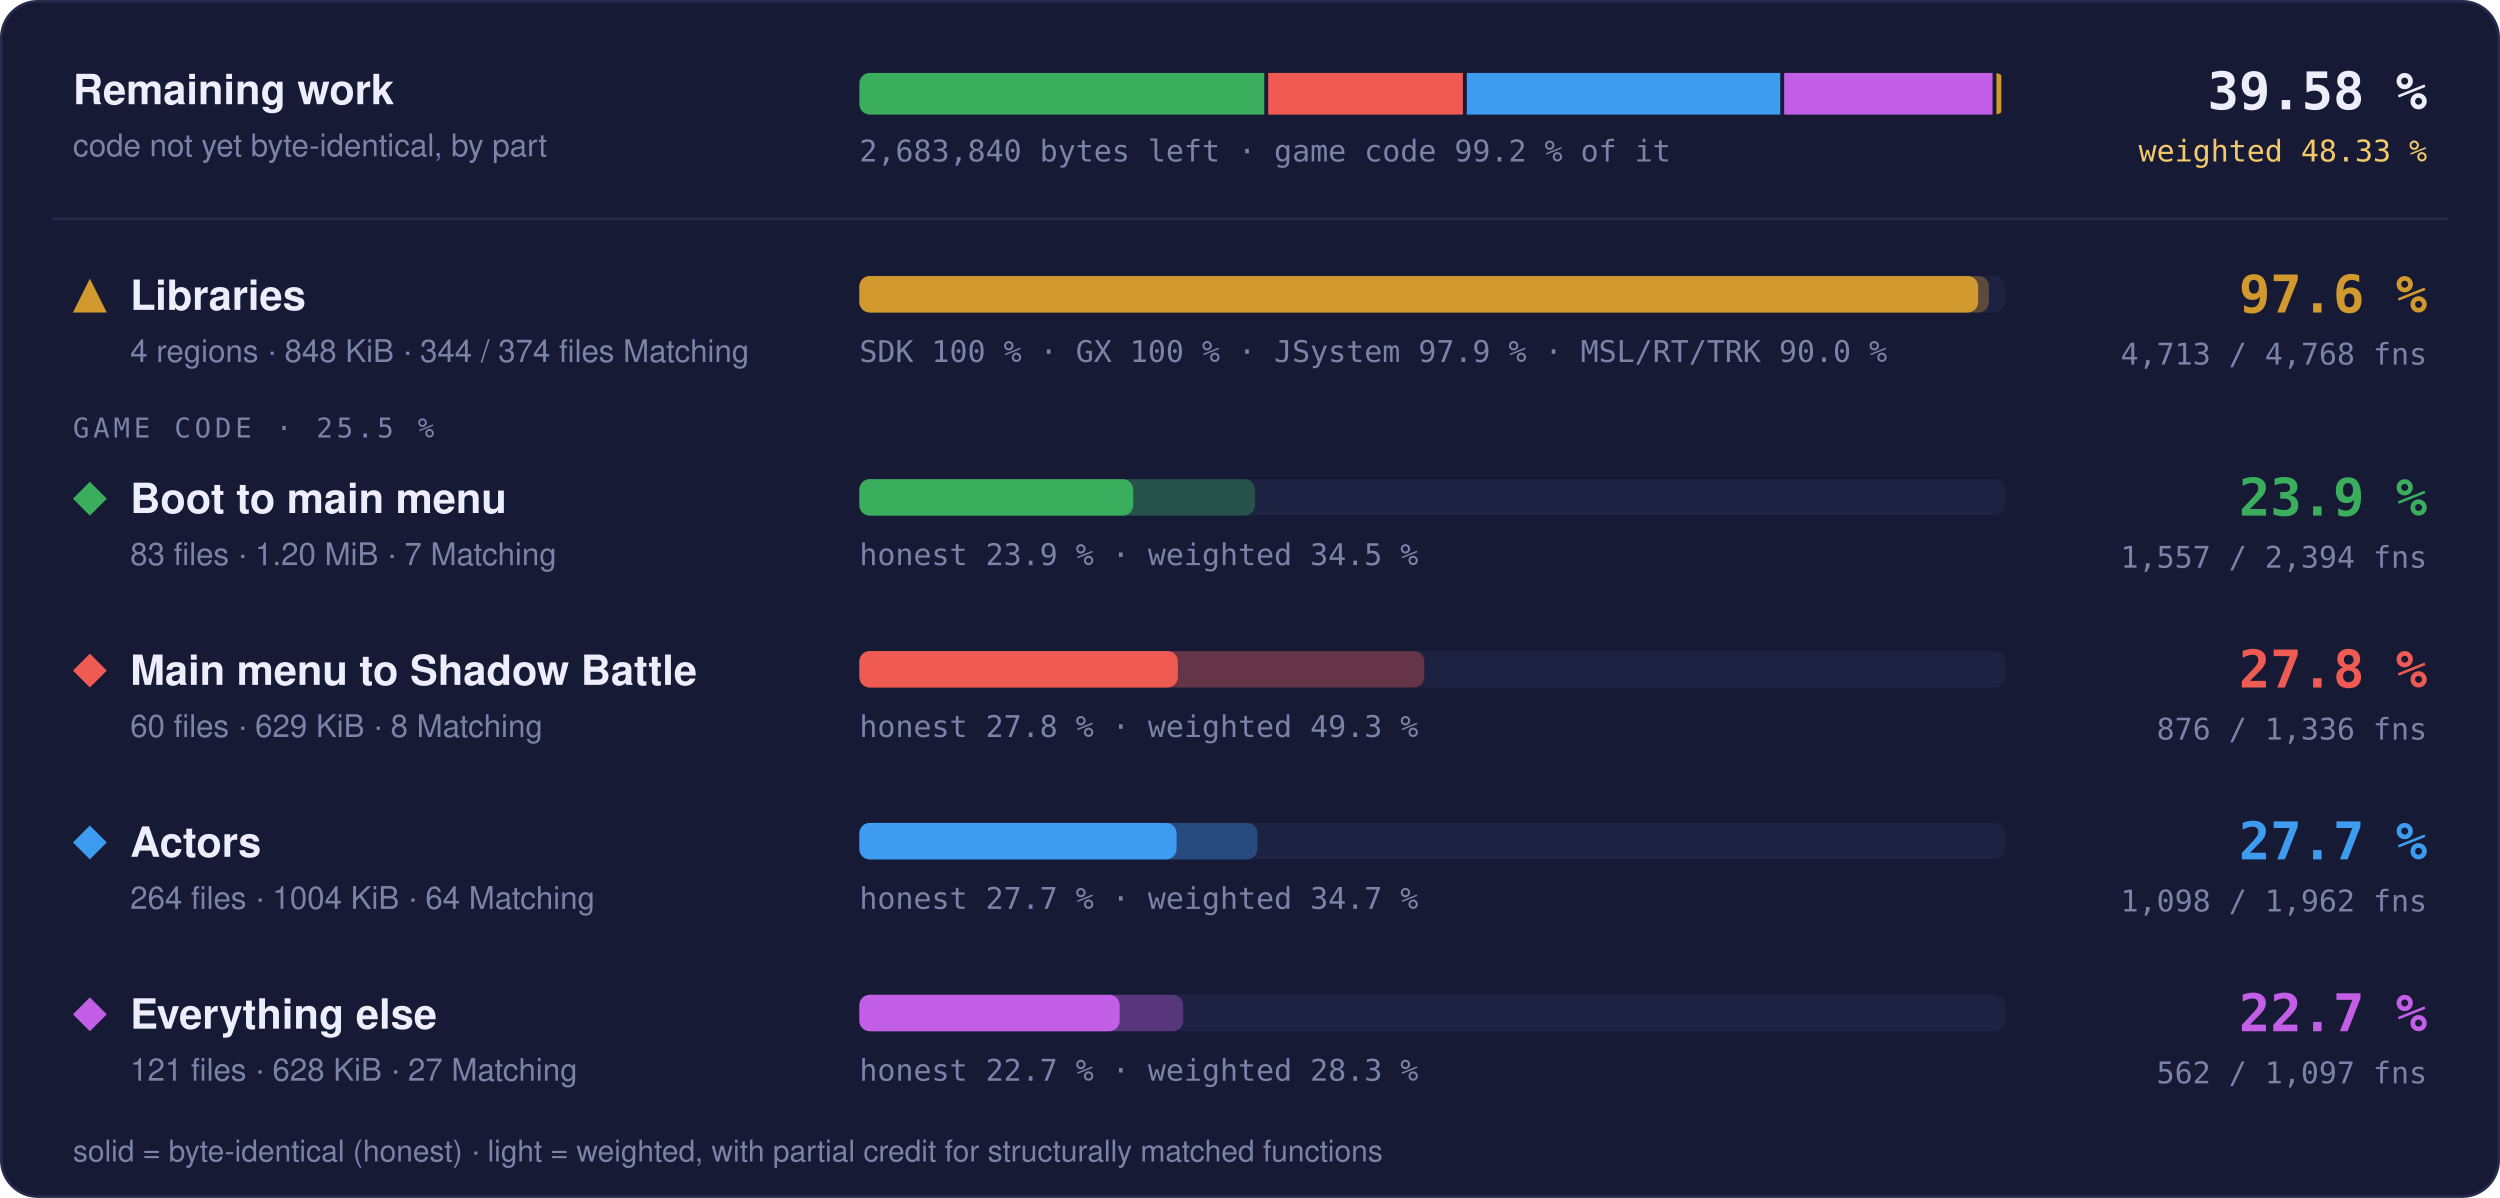
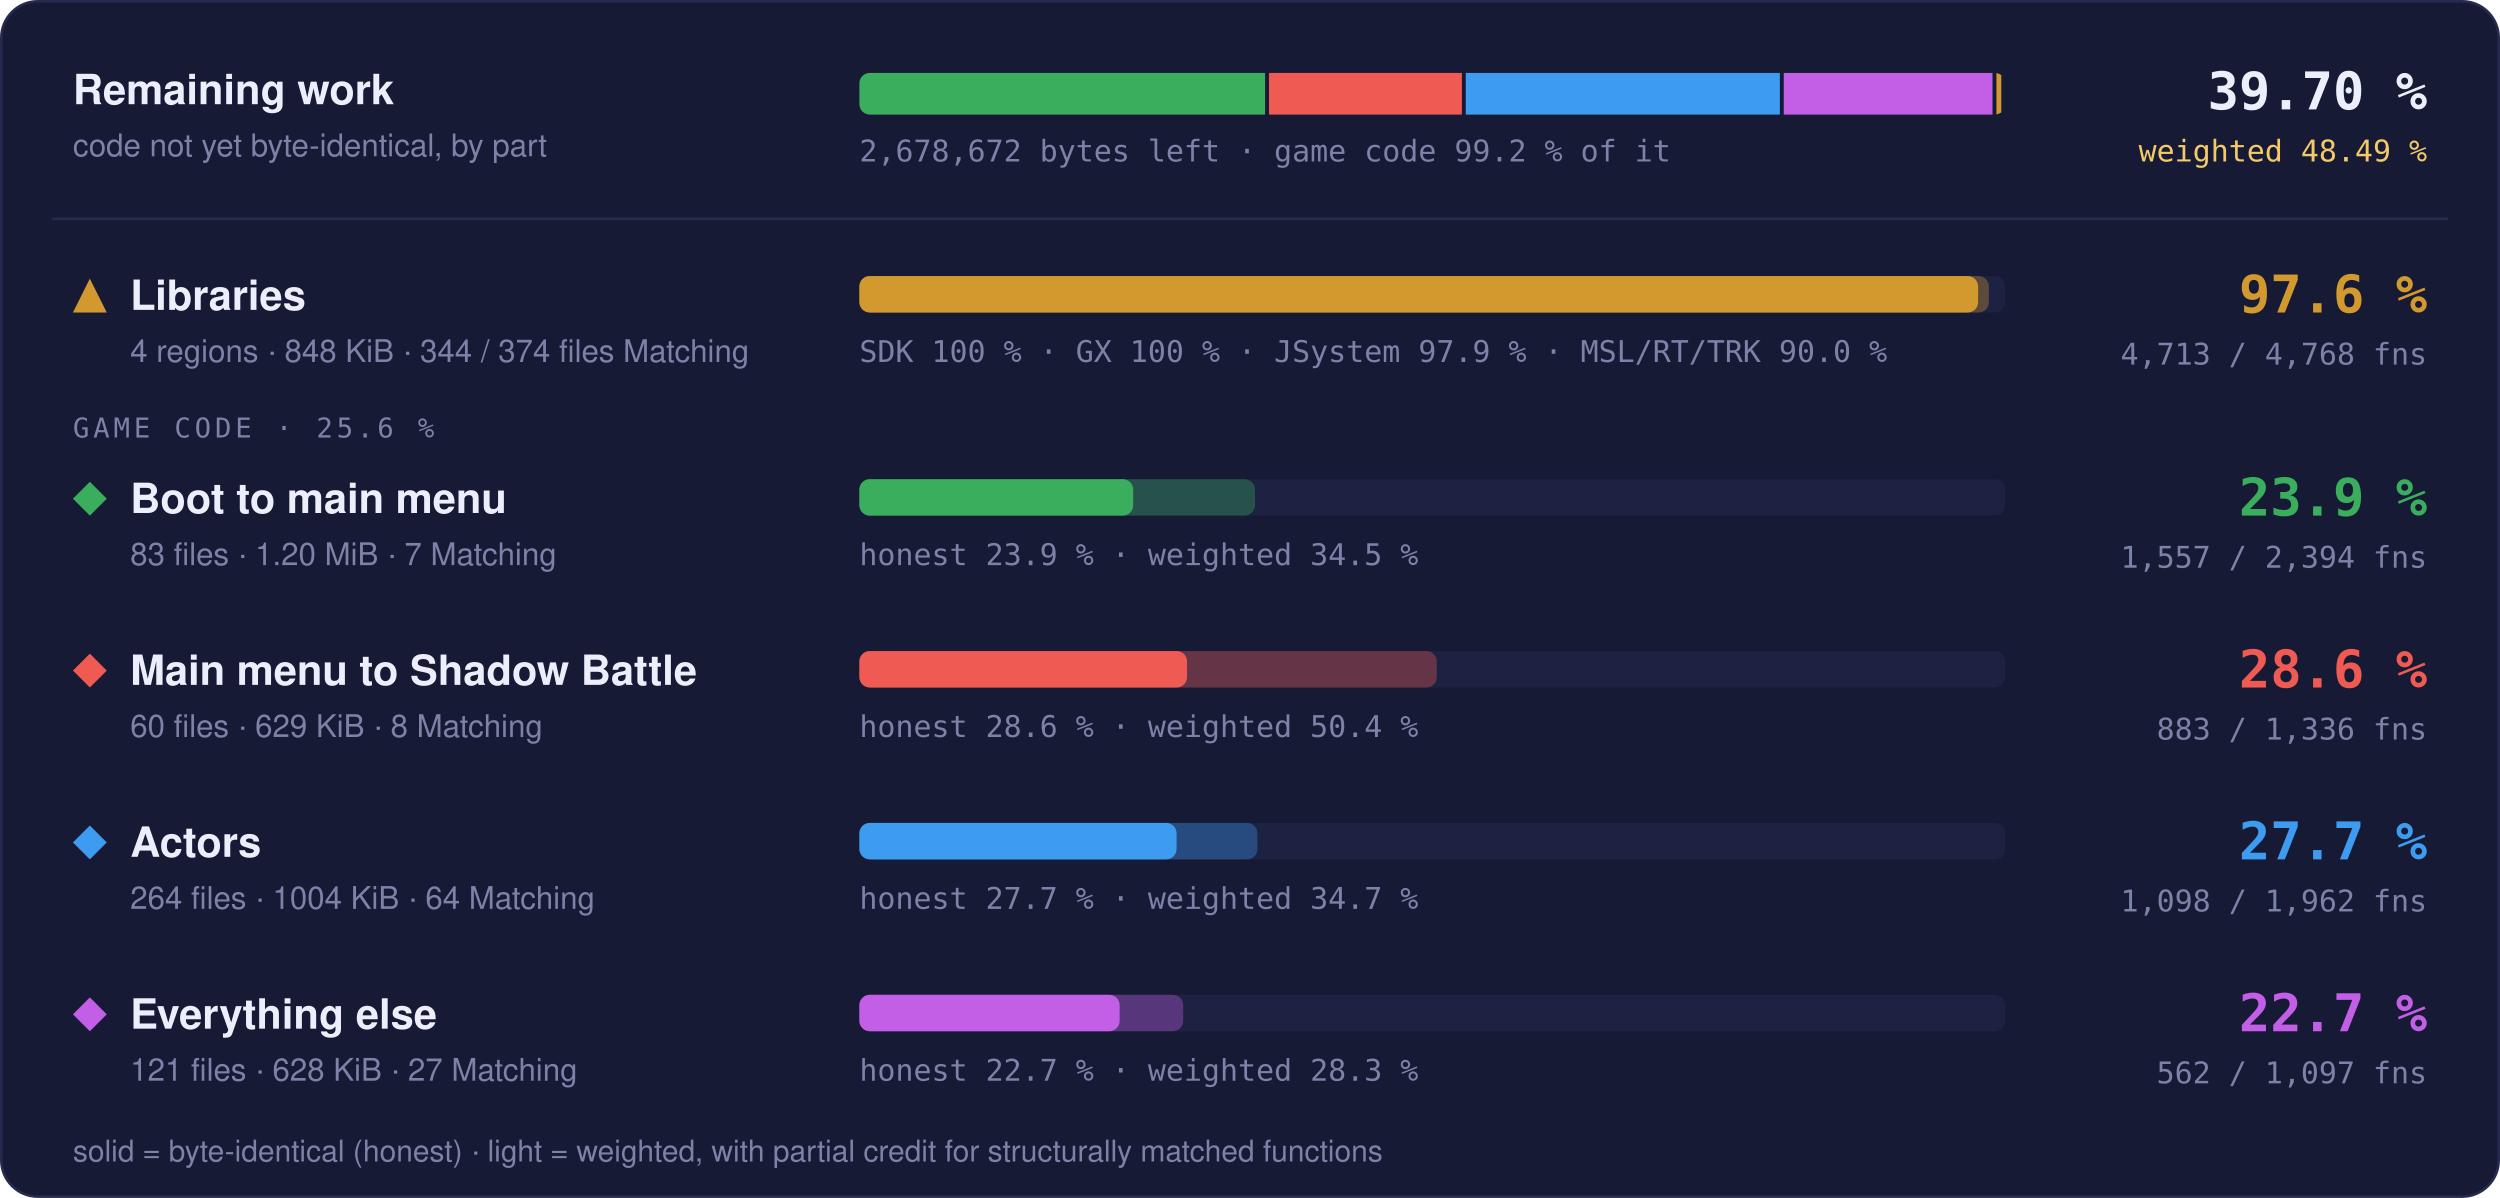
- <svg xmlns="http://www.w3.org/2000/svg" width="960" height="460" viewBox="0 0 960 460" role="img" aria-label="Progress overview: Libraries 97.6 % of code, 4713 of 4768 functions; Boot to main menu 23.9 % of code, 1557 of 2394 functions; Main menu to Shadow Battle 27.8 % of code, 876 of 1336 functions; Actors 27.7 % of code, 1098 of 1962 functions; Everything else 22.7 % of code, 562 of 1097 functions">
+ <svg xmlns="http://www.w3.org/2000/svg" width="960" height="460" viewBox="0 0 960 460" role="img" aria-label="Progress overview: Libraries 97.6 % of code, 4713 of 4768 functions; Boot to main menu 23.9 % of code, 1557 of 2394 functions; Main menu to Shadow Battle 28.6 % of code, 883 of 1336 functions; Actors 27.7 % of code, 1098 of 1962 functions; Everything else 22.7 % of code, 562 of 1097 functions">
  <style>text { font-family: -apple-system, BlinkMacSystemFont, 'Segoe UI', Helvetica, Arial, sans-serif; } .mono { font-family: ui-monospace, SFMono-Regular, 'SF Mono', Menlo, Consolas, monospace; } .grow { transform-box: fill-box; transform-origin: 0 50%; animation: grow 1.4s cubic-bezier(.2,.8,.2,1) both; } @keyframes grow { from { transform: scaleX(0); } } @media (prefers-reduced-motion: reduce) { * { animation: none !important; } }</style>
  <rect x="0.5" y="0.5" width="959" height="459" rx="14" fill="#161a34" stroke="#262b4e" />
  <text x="28" y="40" font-size="16" font-weight="700" fill="#eceefb">Remaining work</text>
  <text x="28" y="60" font-size="12" fill="#7c82a8">code not yet byte-identical, by part</text>
  <clipPath id="rw">
    <rect x="330" y="28" width="440" height="16" rx="4" />
  </clipPath>
  <g clip-path="url(#rw)">
-     <rect class="grow" x="330.00" y="28" width="155.48" height="16" fill="#3aae5c" />
-     <rect class="grow" x="486.98" y="28" width="74.77" height="16" fill="#ef5b52" />
-     <rect class="grow" x="563.26" y="28" width="120.36" height="16" fill="#3d9cf0" />
-     <rect class="grow" x="685.12" y="28" width="80.02" height="16" fill="#c35ee6" />
-     <rect class="grow" x="766.64" y="28" width="1.86" height="16" fill="#d29a2e" />
+     <rect class="grow" x="330.00" y="28" width="155.79" height="16" fill="#3aae5c" />
+     <rect class="grow" x="487.29" y="28" width="74.07" height="16" fill="#ef5b52" />
+     <rect class="grow" x="562.86" y="28" width="120.60" height="16" fill="#3d9cf0" />
+     <rect class="grow" x="684.96" y="28" width="80.17" height="16" fill="#c35ee6" />
+     <rect class="grow" x="766.63" y="28" width="1.87" height="16" fill="#d29a2e" />
  </g>
-   <text x="330" y="62" class="mono" font-size="11.5" fill="#7c82a8">2,683,840 bytes left · game code 99.2 % of it</text>
-   <text x="932" y="42" text-anchor="end" class="mono" font-size="20" font-weight="700" fill="#eceefb">39.58 %</text>
-   <text x="932" y="62" text-anchor="end" class="mono" font-size="11.5" fill="#f3c969">weighted 48.33 %</text>
+   <text x="330" y="62" class="mono" font-size="11.5" fill="#7c82a8">2,678,672 bytes left · game code 99.2 % of it</text>
+   <text x="932" y="42" text-anchor="end" class="mono" font-size="20" font-weight="700" fill="#eceefb">39.70 %</text>
+   <text x="932" y="62" text-anchor="end" class="mono" font-size="11.5" fill="#f3c969">weighted 48.49 %</text>
  <line x1="20" x2="940" y1="84" y2="84" stroke="#262b4e" />
  <g fill="#d29a2e">
    <path d="M34.5 107L41 120L28 120Z" />
  </g>
  <text x="50" y="119" font-size="16" font-weight="700" fill="#eceefb">Libraries</text>
  <text x="50" y="139" font-size="12" fill="#7c82a8">4 regions · 848 KiB · 344 / 374 files Matching</text>
  <rect x="330" y="106" width="440" height="14" rx="4" fill="#1d2142" />
  <rect class="grow" style="animation-delay:0.0s" x="330" y="106" width="433.73" height="14" rx="4" fill="#d29a2e" fill-opacity="0.35" />
  <rect class="grow" style="animation-delay:0.0s" x="330" y="106" width="429.60" height="14" rx="4" fill="#d29a2e" />
  <text x="330" y="139" class="mono" font-size="11.5" fill="#7c82a8">SDK 100 % · GX 100 % · JSystem 97.9 % · MSL/RT/TRK 90.0 %</text>
  <text x="932" y="120" text-anchor="end" class="mono" font-size="20" font-weight="700" fill="#d29a2e">97.6 %</text>
  <text x="932" y="140" text-anchor="end" class="mono" font-size="11.5" fill="#7c82a8">4,713 / 4,768 fns</text>
-   <text x="28" y="168" class="mono" font-size="10.5" letter-spacing="0.14em" fill="#7c82a8">GAME CODE · 25.5 %</text>
+   <text x="28" y="168" class="mono" font-size="10.5" letter-spacing="0.14em" fill="#7c82a8">GAME CODE · 25.6 %</text>
  <g fill="#3aae5c">
    <path d="M34.5 185L41 191.5L34.5 198L28 191.5Z" />
  </g>
  <text x="50" y="197" font-size="16" font-weight="700" fill="#eceefb">Boot to main menu</text>
  <text x="50" y="217" font-size="12" fill="#7c82a8">83 files · 1.20 MiB · 7 Matching</text>
  <rect x="330" y="184" width="440" height="14" rx="4" fill="#1d2142" />
  <rect class="grow" style="animation-delay:0.1s" x="330" y="184" width="151.92" height="14" rx="4" fill="#3aae5c" fill-opacity="0.35" />
  <rect class="grow" style="animation-delay:0.1s" x="330" y="184" width="105.15" height="14" rx="4" fill="#3aae5c" />
  <text x="330" y="217" class="mono" font-size="11.5" fill="#7c82a8">honest 23.9 % · weighted 34.5 %</text>
  <text x="932" y="198" text-anchor="end" class="mono" font-size="20" font-weight="700" fill="#3aae5c">23.9 %</text>
  <text x="932" y="218" text-anchor="end" class="mono" font-size="11.5" fill="#7c82a8">1,557 / 2,394 fns</text>
  <g fill="#ef5b52">
    <path d="M34.5 251L41 257.5L34.5 264L28 257.5Z" />
  </g>
  <text x="50" y="263" font-size="16" font-weight="700" fill="#eceefb">Main menu to Shadow Battle</text>
  <text x="50" y="283" font-size="12" fill="#7c82a8">60 files · 629 KiB · 8 Matching</text>
  <rect x="330" y="250" width="440" height="14" rx="4" fill="#1d2142" />
-   <rect class="grow" style="animation-delay:0.2s" x="330" y="250" width="216.93" height="14" rx="4" fill="#ef5b52" fill-opacity="0.35" />
-   <rect class="grow" style="animation-delay:0.2s" x="330" y="250" width="122.30" height="14" rx="4" fill="#ef5b52" />
-   <text x="330" y="283" class="mono" font-size="11.5" fill="#7c82a8">honest 27.8 % · weighted 49.3 %</text>
-   <text x="932" y="264" text-anchor="end" class="mono" font-size="20" font-weight="700" fill="#ef5b52">27.8 %</text>
-   <text x="932" y="284" text-anchor="end" class="mono" font-size="11.5" fill="#7c82a8">876 / 1,336 fns</text>
+   <rect class="grow" style="animation-delay:0.2s" x="330" y="250" width="221.72" height="14" rx="4" fill="#ef5b52" fill-opacity="0.35" />
+   <rect class="grow" style="animation-delay:0.2s" x="330" y="250" width="125.83" height="14" rx="4" fill="#ef5b52" />
+   <text x="330" y="283" class="mono" font-size="11.5" fill="#7c82a8">honest 28.6 % · weighted 50.4 %</text>
+   <text x="932" y="264" text-anchor="end" class="mono" font-size="20" font-weight="700" fill="#ef5b52">28.6 %</text>
+   <text x="932" y="284" text-anchor="end" class="mono" font-size="11.5" fill="#7c82a8">883 / 1,336 fns</text>
  <g fill="#3d9cf0">
    <path d="M34.5 317L41 323.5L34.5 330L28 323.5Z" />
  </g>
  <text x="50" y="329" font-size="16" font-weight="700" fill="#eceefb">Actors</text>
  <text x="50" y="349" font-size="12" fill="#7c82a8">264 files · 1004 KiB · 64 Matching</text>
  <rect x="330" y="316" width="440" height="14" rx="4" fill="#1d2142" />
  <rect class="grow" style="animation-delay:0.3s" x="330" y="316" width="152.86" height="14" rx="4" fill="#3d9cf0" fill-opacity="0.35" />
  <rect class="grow" style="animation-delay:0.3s" x="330" y="316" width="121.80" height="14" rx="4" fill="#3d9cf0" />
  <text x="330" y="349" class="mono" font-size="11.5" fill="#7c82a8">honest 27.7 % · weighted 34.7 %</text>
  <text x="932" y="330" text-anchor="end" class="mono" font-size="20" font-weight="700" fill="#3d9cf0">27.7 %</text>
  <text x="932" y="350" text-anchor="end" class="mono" font-size="11.5" fill="#7c82a8">1,098 / 1,962 fns</text>
  <g fill="#c35ee6">
    <path d="M34.5 383L41 389.5L34.5 396L28 389.5Z" />
  </g>
  <text x="50" y="395" font-size="16" font-weight="700" fill="#eceefb">Everything else</text>
  <text x="50" y="415" font-size="12" fill="#7c82a8">121 files · 628 KiB · 27 Matching</text>
  <rect x="330" y="382" width="440" height="14" rx="4" fill="#1d2142" />
  <rect class="grow" style="animation-delay:0.4s" x="330" y="382" width="124.35" height="14" rx="4" fill="#c35ee6" fill-opacity="0.35" />
  <rect class="grow" style="animation-delay:0.4s" x="330" y="382" width="99.95" height="14" rx="4" fill="#c35ee6" />
  <text x="330" y="415" class="mono" font-size="11.5" fill="#7c82a8">honest 22.7 % · weighted 28.3 %</text>
  <text x="932" y="396" text-anchor="end" class="mono" font-size="20" font-weight="700" fill="#c35ee6">22.7 %</text>
  <text x="932" y="416" text-anchor="end" class="mono" font-size="11.5" fill="#7c82a8">562 / 1,097 fns</text>
  <text x="28" y="446" font-size="11.5" fill="#7c82a8">solid = byte-identical (honest) · light = weighted, with partial credit for structurally matched functions</text>
</svg>
